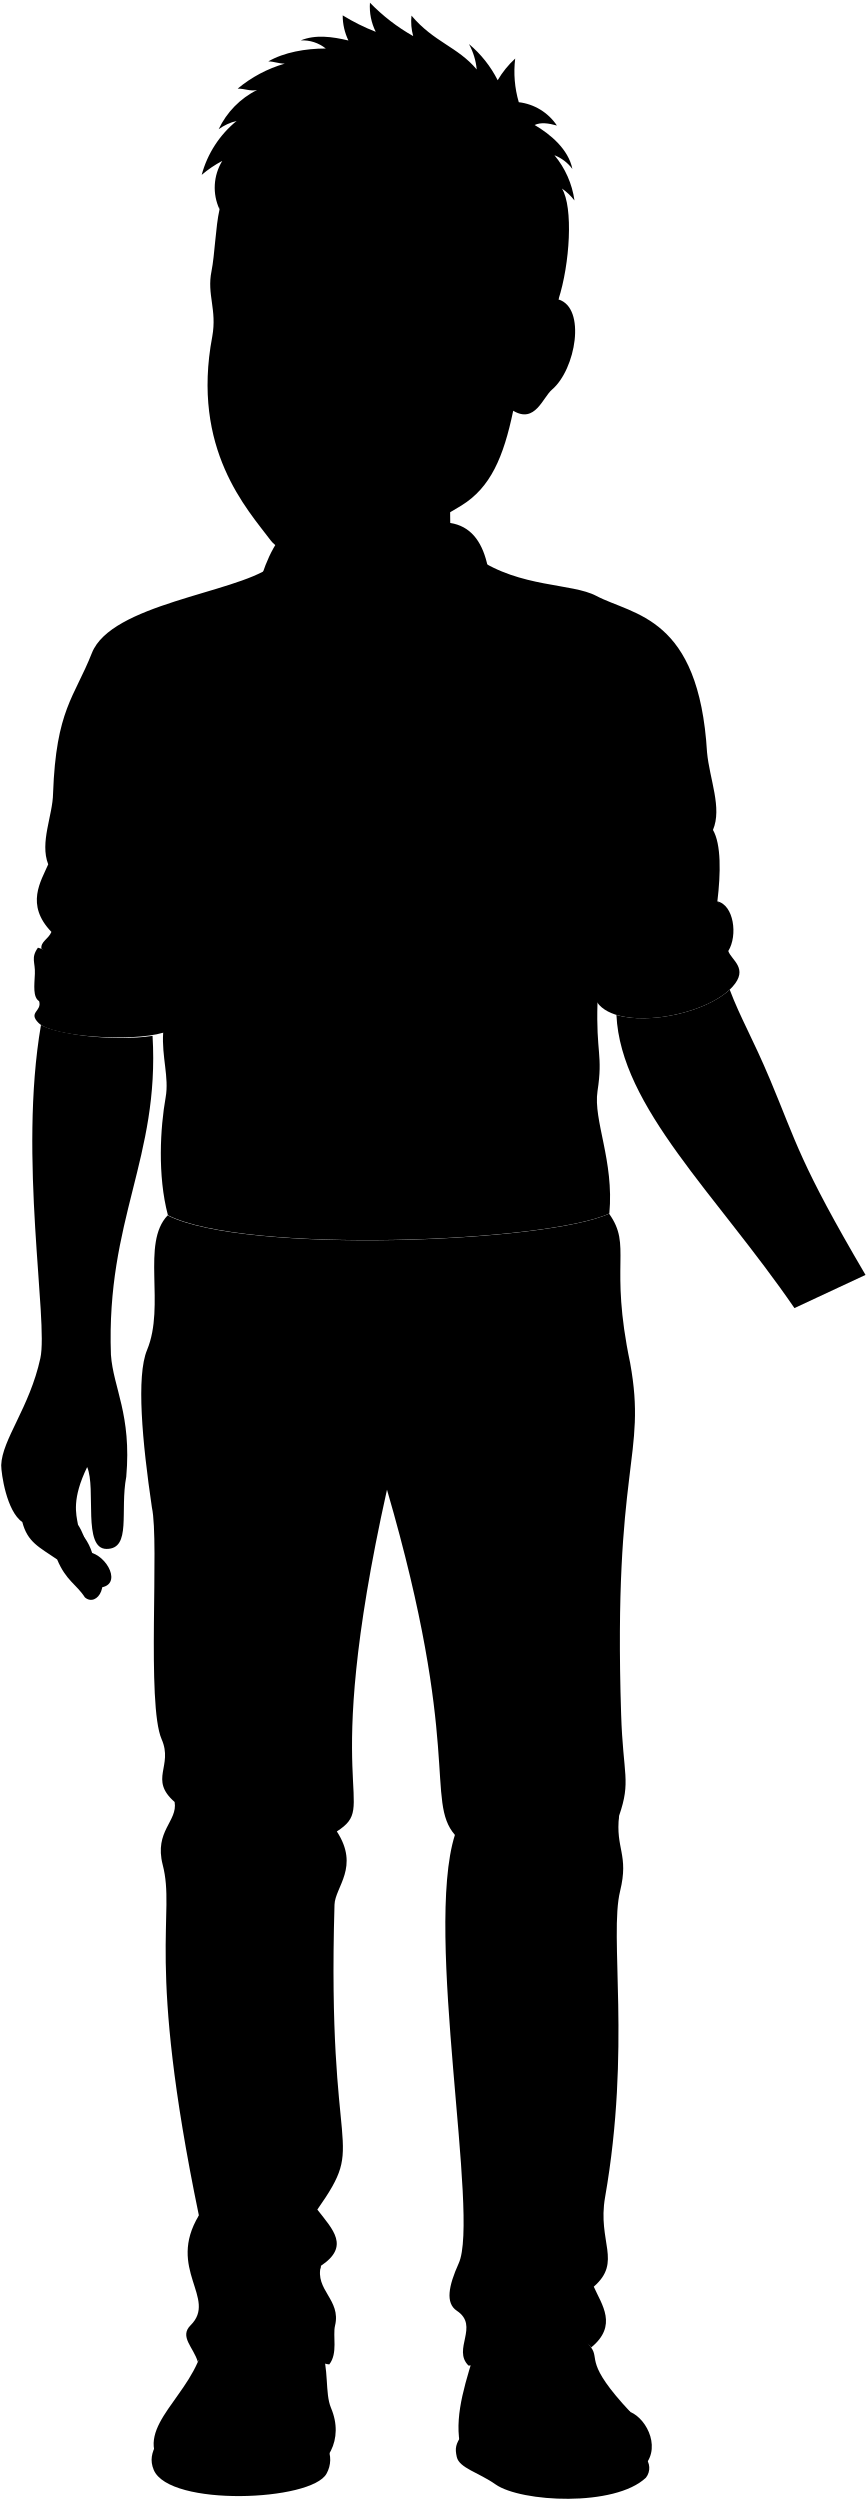
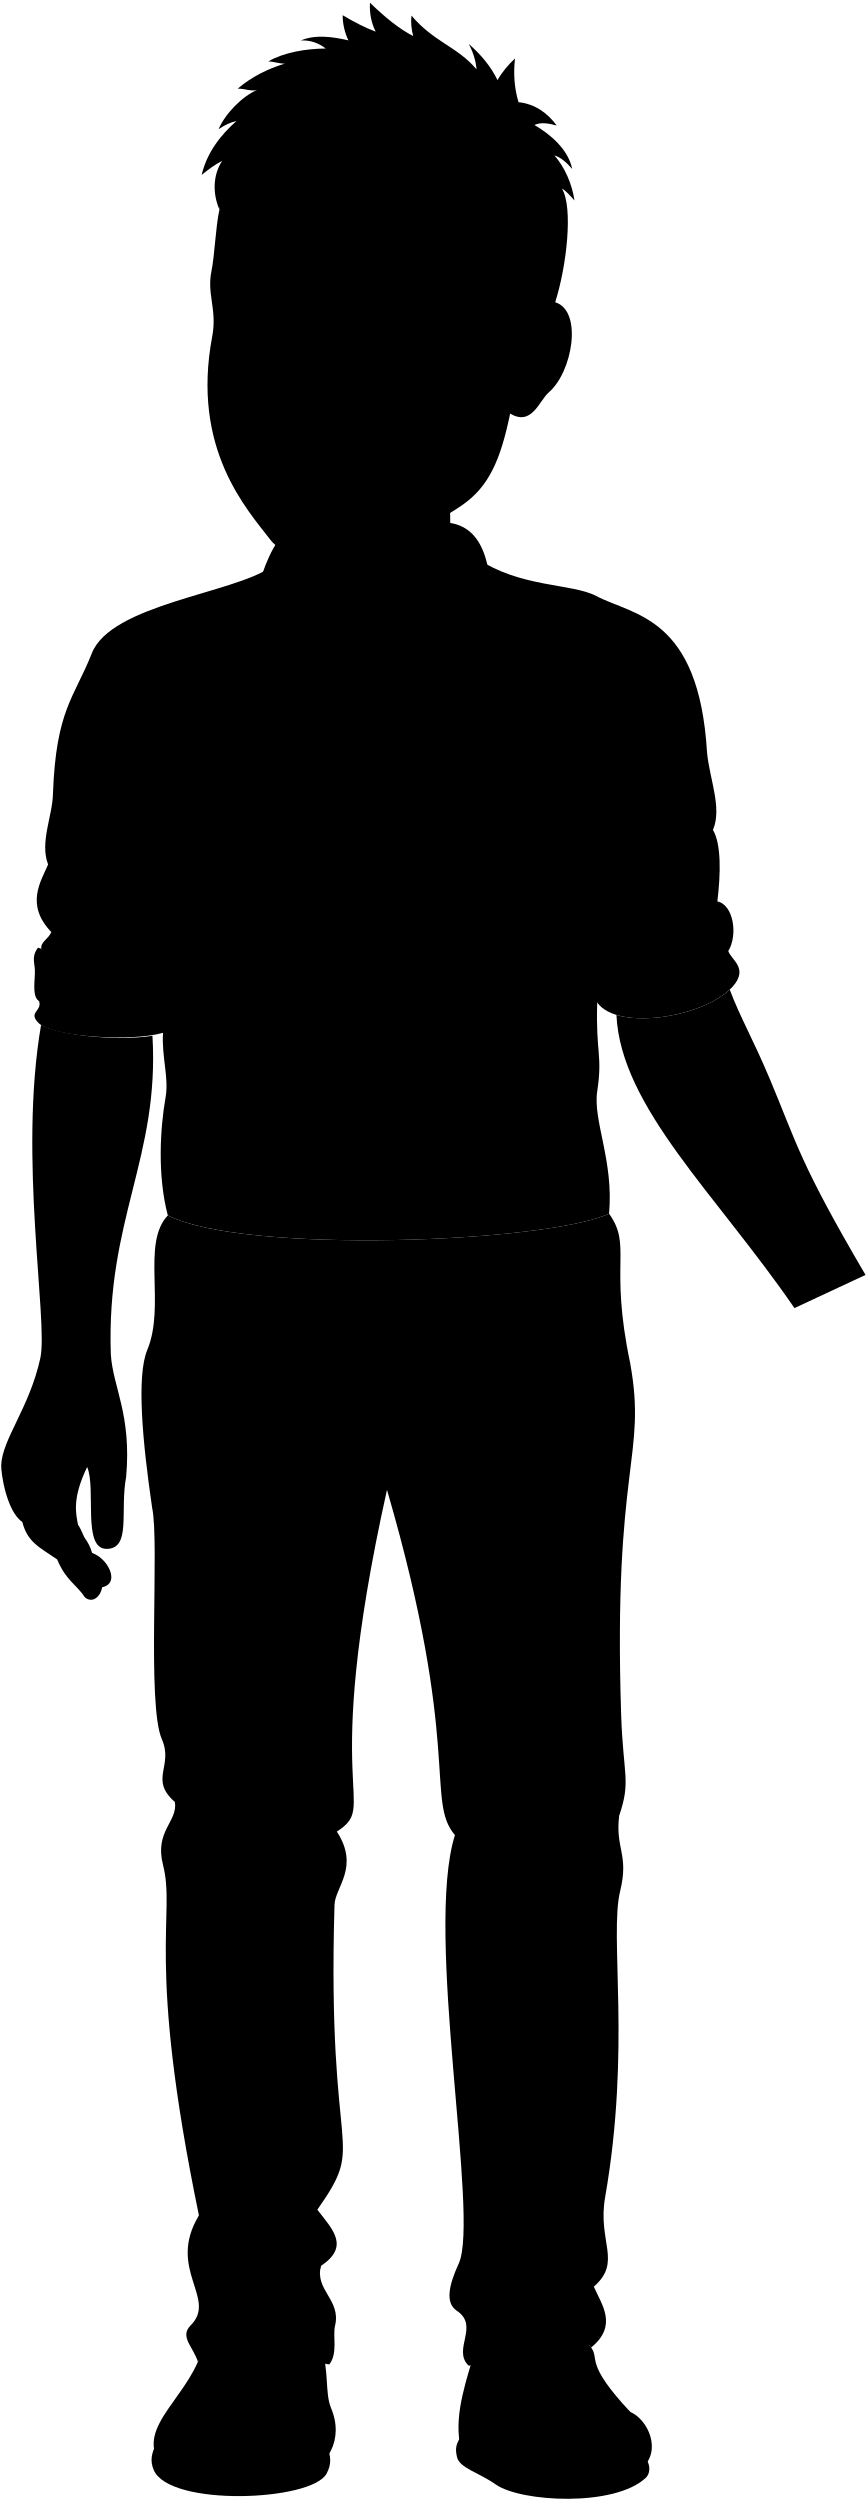
<svg viewBox="0 0 178.64 515.39">
  <g class="soleTan">
-     <path d="M132.92,506.52a3.23,3.23,0,0,1,.25,4.26c-6.4,6.1-25.79,5.07-31,1.4-3.5-2.47-7.47-3.37-8-5.65-.42-1.88-.2-2.64,1-4.52Z" />
-     <path d="M67.46,504.43a5.9,5.9,0,0,1-.14,5.52c-3.09,5.71-32.38,6.89-35.62-.75-.84-2-.39-3.58.51-5.33Z" />
+     <path d="m132.92,506.52c1.07,1.3,1.34,3.09.25,4.26-6.4,6.1-25.79,5.07-30.98,1.4-3.49-2.47-7.47-3.37-7.98-5.65-.42-1.88-.2-2.64.95-4.52l37.77,4.51Z" />
+     <path d="m67.46,504.43c.76,1.97.93,3.56-.14,5.53-3.1,5.7-32.39,6.89-35.63-.76-.84-1.99-.39-3.58.51-5.32l35.26.55Z" />
  </g>
  <g class="wadeShoe">
-     <path d="M98.49,482.86c-2.45,8-4.73,14.51-3.73,20.67.92,3.05,3.89,3.53,6.46,5.58,5,4,23.51,6.16,31-.17,4.39-3.72,1.29-10.21-2.28-11.7-9.51-10.16-6.27-10.83-8.08-13.29C116,475.41,108.39,474.48,98.49,482.86Z" />
-     <path d="M66.13,483.52c1.77,5,.81,9.81,2.11,12.89,2.73,6.46-.53,12.33-6.85,14.24-10.65,3.24-25.81.82-28.35-2.79-5.39-7.67,6.79-14.19,8.88-24.46C48.67,477.14,56.84,477.63,66.13,483.52Z" />
+     <path d="m98.49,482.86c-2.45,7.96-4.73,14.51-3.73,20.67.92,3.05,3.89,3.53,6.46,5.58,5,3.98,23.51,6.16,31-.17,4.4-3.72,1.3-10.2-2.28-11.7-9.51-10.16-6.26-10.83-8.08-13.29-5.82-8.55-13.48-9.47-23.37-1.09Z" />
+     <path d="m66.13,483.52c1.77,4.95.81,9.81,2.11,12.89,2.73,6.46-.53,12.32-6.85,14.24-10.65,3.23-25.8.82-28.35-2.8-5.39-7.66,6.79-14.18,8.88-24.45,6.75-6.26,14.92-5.77,24.21.12Z" />
  </g>
-   <path class="wadePants" d="M94.18,476.38c4.74,3.15-1,7.94,2.41,11.3,2.46.09,5.82-3.73,9.73-3.36,2.64-3.64,12.27-4.91,15.55-.37,5.54-4.54,2.18-8.82.54-12.54,5.91-5.15.72-9.22,2.33-18.43,5.38-30.84.82-53.81,3.1-63.13,1.85-7.56-1-8.69-.21-15.52,2.49-7.24.82-8.28.42-20.9-1.66-51.74,5.38-53,1.86-72.44-4.35-20.7.45-24.05-4.35-30.79-12.72,5.95-75,8.44-91,.36-5.5,5.75-.42,18.56-4.24,27.74-2.25,5.39-1,18.91,1,32.5,1.56,7.14-1.13,40.61,2,47.75,2.45,5.58-2.68,8.25,2.68,12.94.67,4-4.24,5.95-2.46,12.94C36.27,394.91,30,403.61,41,456.72c-6.72,11.12,3.89,17.11-1.71,22.65-2.37,2.36.6,4.52,1.49,7.54.61-1.44,2.44-1.66,3.91-2.62,3.19-4.1,12.8-4.2,17.26.6,2.4.25,3.28,2.29,5.93,2.55,1.81-2.31.68-5.85,1.19-8,1.29-5.36-4.21-7.31-2.91-12.33,6-4,2.5-7.43-.74-11.59,10.38-14.83,1.95-8.62,3.54-62.85.11-3.66,5.25-7.79.48-15.11,8.91-5.72-3.82-6.84,10.34-70.45,15.43,53,7.9,64.09,14,71.17-6.38,20.21,5.15,78.8.78,88.33C92.47,471.25,91.79,474.79,94.18,476.38Z" />
+   <path class="wadePants" d="m94.18,476.38c4.74,3.16-.99,7.95,2.41,11.3,2.45.09,5.82-3.73,9.73-3.36,2.64-3.64,12.27-4.91,15.55-.36,5.55-4.55,2.18-8.82.55-12.55,5.91-5.15.72-9.22,2.33-18.43,5.38-30.84.83-53.81,3.1-63.13,1.85-7.57-1.03-8.69-.21-15.52,2.48-7.24.82-8.29.41-20.9-1.66-51.74,5.38-52.98,1.86-72.44-4.35-20.7.45-24.05-4.35-30.79-12.73,5.95-75.03,8.44-90.96.37-5.5,5.75-.42,18.55-4.24,27.73-2.24,5.39-.99,18.91,1,32.51,1.56,7.14-1.13,40.61,2.01,47.74,2.45,5.58-2.68,8.25,2.68,12.94.67,4.02-4.24,5.96-2.45,12.94,2.68,10.49-3.57,19.19,7.41,72.29-6.72,11.13,3.89,17.11-1.7,22.66-2.38,2.36.6,4.51,1.49,7.53.61-1.44,2.44-1.66,3.9-2.62,3.19-4.1,12.8-4.2,17.26.6,2.4.25,3.28,2.3,5.93,2.55,1.8-2.31.67-5.85,1.18-7.97,1.29-5.36-4.21-7.32-2.91-12.33,5.97-4.02,2.5-7.43-.74-11.59,10.38-14.83,1.95-8.62,3.54-62.85.11-3.66,5.25-7.79.48-15.11,8.91-5.72-3.82-6.84,10.34-70.45,15.43,52.99,7.9,64.09,14.01,71.17-6.37,20.2,5.15,78.79.78,88.33-2.11,4.6-2.78,8.14-.4,9.73Z" />
  <g class="beltTan">
-     <path d="M50.6,256.55c-6.88-.81-12.32-2-16.16-3.69-2,1.88-1.89,8.95-1,10.36,4.28,1.71,10,2.93,16.94,3.74A35.38,35.38,0,0,1,50.6,256.55Z" />
-     <path d="M104.51,256.36a261.11,261.11,0,0,1-50.1.58,44.38,44.38,0,0,0-.1,10.42,281.43,281.43,0,0,0,51-.37A40.73,40.73,0,0,0,104.51,256.36Z" />
-     <path d="M125.18,252.39a139,139,0,0,1-16.73,3.48,43.67,43.67,0,0,1,.74,10.66c7.77-1,13.67-2.6,16.93-4.1C127.33,261.06,126.42,251.84,125.18,252.39Z" />
+     <path d="m50.6,256.55c-6.88-.81-12.32-2.03-16.16-3.69-2.04,1.88-1.89,8.95-.96,10.36,4.28,1.71,9.98,2.93,16.94,3.74-.41-2.85-.44-7.38.18-10.41Z" />
+     <path d="m104.51,256.36c-16.47,1.89-35.34,1.93-50.1.59-.46,3.23-.46,7.36-.1,10.42,15.98,1.45,35.8,1.26,51-.37.24-3.13-.1-7.45-.8-10.63Z" />
+     <path d="m125.18,252.39c-4.98,1.28-10.48,2.65-16.73,3.48.68,3.04.93,7.52.74,10.67,7.78-.99,13.67-2.61,16.93-4.1,1.21-1.38.3-10.6-.94-10.05Z" />
  </g>
-   <path class="clothingBrass" d="M86.73,268.68c-1.28,1.48-13.25,1.58-14.66.22-1.22-1.17-1.3-10.46-.23-11.78.87-1.08,13.75-1.25,14.74-.15S88,267.29,86.73,268.68Z" />
+   <path class="clothingBrass" d="m86.73,268.68c-1.29,1.47-13.25,1.58-14.67.22-1.22-1.18-1.3-10.46-.23-11.78.87-1.08,13.75-1.24,14.74-.15s1.38,10.31.16,11.71Z" />
  <g class="wadeDisplayLine">
-     <path d="M77.89,269.85c.77,14.41-1.74,25,1.9,37.29" />
-     <path d="M129.91,281c-6-2.57-11.42-6.95-16.55-12.69" />
-     <path d="M31.11,283.08a35.14,35.14,0,0,0,14.42-12.82" />
+     <path d="m77.89,269.85c.77,14.41-1.74,24.98,1.9,37.29" />
+     <path d="m129.91,280.99c-5.95-2.57-11.43-6.95-16.55-12.68" />
+     <path d="m31.11,283.08c5.78-2.71,10.56-7.02,14.42-12.82" />
  </g>
-   <path class="wadeShirt" d="M147.89,185.82c.7-5.77.8-11.8-.91-14.72,1.93-4.53-.7-10.45-1.22-16-1.67-28.12-15.15-28.21-22.84-32.26-5-2.64-15.64-1.66-24.63-7.79l-42.51,1.85c-7.57,5.38-32.86,7.65-36.84,17.73-3.61,9.17-7.38,11.65-8,28.92-.07,4.61-2.77,10.09-1,14.64-1.49,3.47-4.76,8.3.66,13.93-.59,1.47-2.27,2-2.06,3.47l25.1,17.29c-.33,5,1.25,9.19.51,13.34-1.1,6.22-1.71,16.08.47,24.31,15.94,8.08,78.24,5.59,91-.36,1-10.88-3.35-19.18-2.44-25.22,1.15-7.53-.33-7.83,0-18.3C123.13,206.68,158.8,194.77,147.89,185.82Z" />
+   <path class="wadeShirt" d="m147.89,185.82c.7-5.78.81-11.8-.91-14.73,1.93-4.53-.7-10.44-1.22-15.96-1.67-28.12-15.15-28.21-22.84-32.26-5.02-2.65-15.65-1.67-24.64-7.79l-42.51,1.85c-7.57,5.37-32.86,7.65-36.83,17.73-3.62,9.17-7.39,11.65-8.02,28.92-.07,4.61-2.77,10.09-1,14.64-1.49,3.46-4.76,8.29.66,13.93-.59,1.46-2.27,2.01-2.06,3.47l25.09,17.29c-.32,5,1.25,9.19.52,13.35-1.1,6.22-1.72,16.07.47,24.31,15.94,8.07,78.24,5.59,90.96-.37,1-10.88-3.36-19.18-2.44-25.22,1.14-7.53-.33-7.83,0-18.3,0,0,35.67-11.91,24.76-20.86Z" />
  <g class="wadeShirtInner">
-     <path d="M100.93,132.57c1.14-13.87-.25-24.18-8.91-24.85a182.94,182.94,0,0,0-29.24,0c-6.85.57-10.66,14.18-11.79,26,4.26-5,9.82-11.25,14.18-8.66,5.89,3.5,11.29,5.65,11.29,14.93,2.89-12.55,10.15-12.57,14.43-16.12C94.31,121,97.47,127,100.93,132.57Z" />
-     <path d="M123.28,195.44c13.62,3.75,31-2.37,24.61-9.62,3.38.75,4.25,7,2.25,10.24.62,1.88,4.28,3.58.87,7.37-5.62,6.25-23.63,9.24-27.88,3.25Z" />
-     <path d="M33.49,198.13c-8.86.76-19.91-.63-25.67-2.76-1.51,2.13-.52,3-.63,5.39s-.44,4.82.88,5.64c.62,2.13-2.36,2.25-.11,4.5,2.88,2.88,19.22,3.92,25.66,2Z" />
+     <path d="m100.93,132.57c1.13-13.87-.25-24.18-8.91-24.85-9.44-.73-19.21-.83-29.24,0-6.85.57-10.67,14.18-11.8,25.98,4.27-5.02,9.82-11.25,14.18-8.66,5.89,3.51,11.29,5.65,11.29,14.93,2.89-12.55,10.15-12.57,14.43-16.13,3.42-2.84,6.58,3.19,10.04,8.72Z" />
+     <path d="m123.28,195.44c13.61,3.75,30.98-2.37,24.61-9.62,3.38.75,4.25,6.99,2.25,10.24.62,1.87,4.28,3.58.87,7.37-5.62,6.25-23.64,9.24-27.88,3.25l.15-11.24Z" />
+     <path d="m33.49,198.13c-8.86.76-19.91-.63-25.67-2.76-1.5,2.13-.52,3.02-.63,5.39s-.44,4.82.88,5.64c.63,2.13-2.36,2.25-.11,4.51,2.88,2.88,19.22,3.91,25.66,2l-.13-14.78Z" />
  </g>
  <g class="clothesDisplayLine">
-     <path d="M76.46,140c-2.75,13.2-1.65,30.52-2.31,39-.7,8.95,1.39,19.83.21,28.24-.68,4.76,1,17.86-.21,28-.7,6,.34,13.85,1.16,20.42" />
-     <path d="M85.77,165.23c8.08,1.72,19.8.87,31.27.69" />
+     <path d="m76.46,139.97c-2.75,13.19-1.65,30.52-2.31,39.02-.7,8.95,1.39,19.83.2,28.24-.67,4.76.97,17.86-.2,28.04-.7,6.04.33,13.85,1.15,20.42" />
+     <path d="m85.77,165.23c8.08,1.73,19.8.87,31.27.69" />
  </g>
  <g class="clothesOverlapLine">
-     <path d="M123.78,164.87c2.65,4.08-.31,6.51-.07,10.56.39,7-.34,14.44-.43,20" />
-     <path d="M35.44,161.18c-2.64,2.41-1.83,7.26-2.06,10.7-.42,6.22.24,17.38.11,26.25" />
-     <path d="M106.32,484.32a16.15,16.15,0,0,0-3.73,5.18" />
-     <path d="M62,484.89a5.27,5.27,0,0,1,1.19,3.81" />
-     <path d="M44.7,484.29a18.11,18.11,0,0,0-2.21,2.84" />
+     <path d="m123.78,164.87c2.65,4.08-.31,6.51-.07,10.56.4,6.98-.34,14.44-.42,20.01" />
+     <path d="m35.44,161.18c-2.64,2.41-1.82,7.26-2.06,10.71-.42,6.21.24,17.38.11,26.25" />
+     <path d="m106.32,484.32c-1.61,1.5-2.84,3.24-3.73,5.18" />
+     <path d="m61.96,484.89c.87,1.14,1.33,2.39,1.19,3.81" />
+     <path d="m44.7,484.29c-.92,1.01-1.69,1.97-2.21,2.84" />
  </g>
  <g class="clothesFoldLine">
-     <path d="M119.64,123.89c-3.64-.52-7.47.69-9.2,3" />
-     <path d="M39.57,181.21C56,186.08,72.33,191,57.29,197.54" />
-     <path d="M112,218c-12.85,8.86-20.15,3.3-29.87-6.77" />
-     <path d="M113,222.37c-4.81,3.48-9,7.21-6.08,13.73" />
-     <path d="M35.91,232.79c.57,8.59,3.76,15.66,13.51,19" />
-     <path d="M37.8,247c2.33,2.15,4.24,4.24,4.87,6.14" />
-     <path d="M50.6,247c4.11,2.44,7.38,5.15,9.46,8.26" />
-     <path d="M59.36,249.28a24.84,24.84,0,0,0,4.57,6.17" />
-     <path d="M89.65,248.28a35,35,0,0,0-10.88,7.41" />
-     <path d="M86.18,252.75c7.64-2.28,15.94-2.14,9.33.9" />
-     <path d="M106.34,251.56c-15.4.9-.7-9.83,13.81-2.58" />
-     <path d="M121,240.93c-1.49,2.59-9.93,3.88-12.81,2.49" />
-     <path d="M8.07,206.4a38.78,38.78,0,0,0,18.33,3.54" />
-     <path d="M33.54,204.41c-11.47,1.47-20.61-3.62-21.07-1.8-.52,2,6.48,3.46,11.94,4" />
-     <path d="M9.92,178.22c1.6,4.59,9.16,8.22,1.7,7.84" />
-     <path d="M10.58,192.15c5.44,1.85,12.9.14,7.74,3.58" />
-     <path d="M12.48,176.59c4.05,4.9,9,7,15.31,4.21" />
-     <path d="M31.62,183.67c-7.75,3.25-20.68,5.92-2.49,7" />
-     <path d="M33.49,192.85c-4.46,1.44-10.29,1.94-9.72,3.45" />
-     <path d="M15.45,148.46c6.22,16.27,23,16.46,8.23,3.25" />
-     <path d="M29.51,151.23c-11.29-8.42.23-15.26,3.45,4.5,1.34,8.23,7.94,6.6,4.4,9.76" />
-     <path d="M31,141.91c3.59,3.63,3.2,9.29,5.78,11" />
-     <path d="M123.59,149.06C122,161.5,128,145.36,133.9,136.9" />
-     <path d="M140.81,151.1c2.63-8-4.77,5.65-11.58,7.4" />
-     <path d="M130.69,153.92c9.64-12.55-5.45-2.14-5.15,5.36.34,8.76-4.87,3.69-4.09,9.14" />
-     <path d="M147,171.1a5.5,5.5,0,0,1-1.08-4.34" />
-     <path d="M129.22,177c-11.51,5.07,9.09,7.25,16.33.92" />
-     <path d="M133.36,184.94c9-.69,6.9,3.11-9,7.25" />
-     <path d="M146.24,183.91c-1.72,3.33-19.79,10.93-3.33,6.67" />
-     <path d="M150.14,196.06c-6.64,4.36-14.41,5.89-23.23,4.76" />
-     <path d="M148.89,199.55c-9.55,7.37-22,2.44-22.55,4.72s5.06,2.42,11.16,2" />
-     <path d="M130,497.24c-4.91-2.89-15-2.83-18.63.17" />
-     <path d="M59.55,498.75c-5.51-4.68-18.8-5.52-24.31-1.17" />
-     <path d="M107.05,440.24c3.45,6.91,7.67,12.3,13.06,15.41" />
-     <path d="M122.41,471.41c-2.18,1.42-3.71,2.48-5.35,2.36" />
-     <path d="M100.82,470.59c-2.12-.35-4.2,1-1.77,3.06,4.47,3.77,8,.83,14.71,4.24" />
-     <path d="M105.52,447.88c.83,7.53,7.07,8.71,7.42,12.71.23,2.71-6.85,4.69-12.48,4.83" />
-     <path d="M65.43,455.55c-2.23,2.16-3.78,4.4-3.79,6.81" />
-     <path d="M41,456.72c.81,3.22,1.23,6.25-1,7.87" />
-     <path d="M41.75,471.18C44.34,475.65,53,474.6,52.81,477s-8.94,1.29-10.35,2.35" />
-     <path d="M66.17,467.14c-6.77,4.39-14.61,3.16-14.54,5.1.12,3.06,7.65.94,11.65,4.94" />
-     <path d="M127.63,374.33c-3.42,5.74-10.95,5.44-10.66,8.06.26,2.33,4.14.91,7.89,2.72" />
-     <path d="M107,377.87c-6.91,1.79-11-3.73-13.84-12.68" />
-     <path d="M112.05,387.44c-6.44-1.61-11.91.12-15.65,7.76" />
-     <path d="M93.8,378.31c3,2.79,8.55,3.95,2,10" />
-     <path d="M36.05,371.49c1.58,3.28,11,6.12,9.65,9-1.75,1.42-3.93.59-6.34-1.42" />
-     <path d="M69.45,377.59c-2.79,1.7-12.24,2-5.25,7.78" />
-     <path d="M44.8,385.76c-6.6-4.66-9.83-3.62-8.93.77" />
-     <path d="M65.36,392.87c-4.28,1.11-7.47,3.56-8.4,8.8" />
-     <path d="M99.43,287.51c-5.73,3.73-11,7.5-14.75,11.39" />
-     <path d="M83,307.12c2.89-.62,5.61.44,8.22,2.74" />
-     <path d="M75.82,308.8c-.55-2.44-4.45,1.27-8.85,5.9" />
-     <path d="M75.19,302.06c-6-4.91-17.31-11.12-18.76-8.85-1.32,2.08,6.56,4,6.33,7" />
+     <path d="m119.64,123.89c-3.65-.52-7.47.69-9.21,2.95" />
+     <path d="m39.57,181.21c16.39,4.87,32.76,9.75,17.72,16.33" />
+     <path d="m112,218.03c-12.85,8.86-20.15,3.3-29.88-6.77" />
+     <path d="m113.04,222.37c-4.82,3.48-9,7.2-6.08,13.72" />
+     <path d="m35.91,232.79c.56,8.59,3.76,15.66,13.51,18.97" />
+     <path d="m37.8,246.99c2.33,2.15,4.24,4.24,4.87,6.14" />
+     <path d="m50.6,246.99c4.11,2.44,7.38,5.15,9.46,8.25" />
+     <path d="m59.36,249.28c1.52,2.72,3.05,4.78,4.57,6.17" />
+     <path d="m89.65,248.28c-3.91,1.81-7.65,4.04-10.88,7.41" />
+     <path d="m86.18,252.75c7.65-2.28,15.95-2.15,9.34.89" />
+     <path d="m106.34,251.56c-15.4.89-.7-9.83,13.81-2.58" />
+     <path d="m121.04,240.93c-1.49,2.58-9.93,3.87-12.81,2.48" />
+     <path d="m8.07,206.4c5.4,2.62,12.08,3.85,18.34,3.54" />
+     <path d="m33.54,204.41c-11.47,1.47-20.61-3.62-21.08-1.79-.52,2.04,6.48,3.46,11.94,3.95" />
+     <path d="m9.92,178.22c1.6,4.59,9.16,8.22,1.7,7.84" />
+     <path d="m10.58,192.15c5.44,1.85,12.9.13,7.74,3.57" />
+     <path d="m12.48,176.59c4.05,4.9,8.95,6.98,15.31,4.21" />
+     <path d="m31.62,183.67c-7.75,3.25-20.68,5.92-2.49,6.98" />
+     <path d="m33.49,192.85c-4.46,1.44-10.29,1.93-9.72,3.45" />
+     <path d="m15.45,148.46c6.22,16.27,22.96,16.46,8.23,3.25" />
+     <path d="m29.51,151.23c-11.29-8.42.23-15.27,3.44,4.5,1.34,8.23,7.94,6.6,4.4,9.76" />
+     <path d="m31.02,141.91c3.59,3.63,3.2,9.29,5.77,11" />
+     <path d="m123.59,149.06c-1.56,12.44,4.36-3.7,10.31-12.16" />
+     <path d="m140.81,151.1c2.63-7.98-4.77,5.64-11.58,7.39" />
+     <path d="m130.69,153.92c9.63-12.55-5.45-2.14-5.16,5.35.34,8.76-4.87,3.7-4.09,9.15" />
+     <path d="m146.98,171.1c-.88-1.03-1.28-2.44-1.08-4.33" />
+     <path d="m129.22,177c-11.51,5.06,9.09,7.25,16.34.92" />
+     <path d="m133.36,184.94c9.03-.69,6.9,3.11-8.97,7.25" />
+     <path d="m146.24,183.91c-1.73,3.34-19.79,10.93-3.34,6.67" />
+     <path d="m150.14,196.06c-6.64,4.36-14.4,5.89-23.22,4.76" />
+     <path d="m148.89,199.55c-9.55,7.36-21.96,2.43-22.55,4.72-.62,2.43,5.06,2.42,11.16,1.96" />
+     <path d="m129.95,497.24c-4.91-2.89-14.99-2.83-18.63.17" />
+     <path d="m59.55,498.75c-5.51-4.68-18.8-5.51-24.32-1.17" />
+     <path d="m107.05,440.24c3.44,6.91,7.66,12.3,13.06,15.41" />
+     <path d="m122.41,471.41c-2.18,1.42-3.71,2.48-5.36,2.36" />
+     <path d="m100.82,470.59c-2.12-.35-4.2,1.01-1.76,3.06,4.47,3.77,8,.82,14.71,4.24" />
+     <path d="m105.52,447.88c.82,7.53,7.06,8.71,7.41,12.71.24,2.71-6.85,4.69-12.47,4.82" />
+     <path d="m65.43,455.55c-2.23,2.16-3.79,4.4-3.8,6.81" />
+     <path d="m41.01,456.72c.81,3.23,1.24,6.25-1.02,7.88" />
+     <path d="m41.75,471.18c2.59,4.47,11.29,3.42,11.06,5.77-.24,2.48-8.94,1.29-10.35,2.35" />
+     <path d="m66.17,467.14c-6.77,4.39-14.61,3.16-14.54,5.1.12,3.06,7.65.94,11.65,4.94" />
+     <path d="m127.63,374.33c-3.42,5.73-10.96,5.44-10.66,8.06.26,2.33,4.14.91,7.89,2.72" />
+     <path d="m107.01,377.87c-6.91,1.79-11.03-3.72-13.84-12.68" />
+     <path d="m112.05,387.44c-6.45-1.6-11.92.12-15.65,7.76" />
+     <path d="m93.8,378.31c2.99,2.79,8.56,3.95,1.96,10.03" />
+     <path d="m36.05,371.49c1.58,3.29,10.95,6.12,9.66,8.97-1.75,1.42-3.93.58-6.34-1.42" />
+     <path d="m69.45,377.59c-2.79,1.7-12.24,1.96-5.25,7.78" />
+     <path d="m44.8,385.76c-6.6-4.66-9.83-3.62-8.92.78" />
+     <path d="m65.36,392.87c-4.28,1.11-7.48,3.56-8.41,8.8" />
+     <path d="m99.43,287.51c-5.73,3.73-10.96,7.49-14.75,11.38" />
+     <path d="m82.99,307.12c2.89-.61,5.61.45,8.22,2.74" />
+     <path d="m75.82,308.8c-.55-2.44-4.45,1.27-8.85,5.9" />
+     <path d="m75.19,302.06c-5.95-4.91-17.32-11.11-18.76-8.85-1.33,2.08,6.56,4,6.32,6.96" />
  </g>
  <g class="eye">
-     <rect class="sclera" x="45.5" y="61.09" width="51.04" height="13.54" />
+     <polygon class="sclera" points="45.5 74.63 95.98 74.7 95.98 61.16 45.5 61.09 45.5 74.63" />
    <g class="irisGreen">
      <circle cx="82.21" cy="68.09" r="3.67" />
      <circle cx="54.41" cy="67.15" r="3.67" />
    </g>
    <g class="pupil">
      <circle cx="82.21" cy="68.09" r="1.43" />
      <circle cx="54.41" cy="67.15" r="1.43" />
    </g>
  </g>
  <g class="skinGallic">
-     <path d="M19.59,327.3c5.75.34,3.15-5.85-.59-7.15a11.36,11.36,0,0,0-4-5.68Z" />
-     <path d="M16.08,314.33c-.41-2.24-1.28-5.34,1.89-11.89,1.9,4.46-1,16.88,4,16.88,5.18,0,2.72-7.84,4.06-14.88,1.12-12.83-2.68-18.3-3.16-25.14-1-27.93,10.06-40.57,8.58-65.75-7.95,1.21-19.77-.3-23-2.26C3.74,238.63,10,272.39,8.32,280,6.11,290.18.42,296.75.25,302.06c0,1.72,1.1,9.5,4.35,11.72,1.08,4.16,3.43,5.14,7.18,7.71,1.82,4.37,4,5.14,5.72,7.82,2.44,2.12,6-2.69,1.51-8.26C18.05,320.43,18,317.31,16.08,314.33Z" />
-     <path d="M178.43,262.83c-13.56-23.08-14.2-27.22-19.65-40.2-3.65-8.69-6.07-12.62-8.35-18.61-4.92,4.64-16.68,7.25-23.35,5.21.88,19,20.62,37,36.7,60.44" />
-     <path d="M92.9,100.41s-.69,14.54,1.44,16.32c1.17,5.85-14.55,4.68-17.88,23.24,1.78-14.53-15.5-15.44-17.06-21.42,1.69-2.1,1.25-17.72,1.25-17.72" />
-     <path d="M115.13,61.73c5.76,1.75,3.57,14.42-1.33,18.59-1.92,1.63-3.47,7.07-8,4.36-2,9.61-4.69,15.83-10.65,19.52s-11.31,5.85-13.75,7.53c-7.48,5.15-22.13,4.2-25.58-.3C51,105,39.37,92.6,43.76,69.37c1-5.55-1.14-8.64-.16-13.45.68-3.4.85-9.21,1.65-12.71C46.48,6.7,116.3,27.08,115.13,61.73ZM76.61,69.39a11,11,0,0,0,12-1.21c-2.07-1.26-3.31-2.28-5.94-2.48a9,9,0,0,0-7,3C74.89,69.41,76.18,69.16,76.61,69.39ZM59.9,67.94c-1.81-2.35-3.31-3.14-5.9-3.23-2.87-.09-4.13,1.32-5.78,2.19C50.39,69.59,55,70,58.71,68.75,59.17,68.6,60.62,68.86,59.9,67.94Z" />
+     <path d="m19.59,327.3c5.75.34,3.15-5.85-.6-7.15-.63-2.28-2.1-4.1-4.03-5.68l4.63,12.83Z" />
+     <path d="m16.08,314.33c-.41-2.24-1.28-5.35,1.89-11.9,1.9,4.47-1.06,16.88,3.98,16.88,5.18,0,2.72-7.84,4.06-14.87,1.12-12.84-2.68-18.31-3.16-25.15-.99-27.92,10.06-40.57,8.58-65.75-7.95,1.21-19.77-.3-22.96-2.26-4.73,27.34,1.49,61.09-.15,68.67-2.21,10.22-7.9,16.79-8.07,22.1-.06,1.71,1.1,9.49,4.35,11.72,1.08,4.16,3.43,5.14,7.18,7.71,1.82,4.37,3.96,5.14,5.72,7.81,2.43,2.12,5.96-2.69,1.51-8.26-.96-.62-1.03-3.73-2.93-6.72Z" />
+     <path d="m178.43,262.83c-13.56-23.08-14.2-27.22-19.65-40.2-3.65-8.69-6.07-12.62-8.34-18.61-4.92,4.64-16.68,7.25-23.36,5.21.89,19.03,20.62,36.99,36.7,60.44" />
+     <path d="m92.9,100.41s-.69,14.54,1.44,16.32c1.17,5.85-14.55,4.68-17.88,23.24,1.78-14.53-15.5-15.44-17.06-21.42,1.69-2.11,1.25-17.73,1.25-17.73" />
+     <path d="m114.45,62.31c5.76,1.75,3.57,14.43-1.33,18.59-1.92,1.64-3.47,7.07-7.95,4.36-1.99,9.61-4.39,15.1-9.98,18.94s-11.31,5.85-13.75,7.53c-7.48,5.15-22.12,4.2-25.58-.3-4.92-6.4-16.5-18.84-12.11-42.07,1.05-5.54-1.14-8.64-.16-13.45.69-3.4.86-9.2,1.65-12.71,1.23-36.5,70.38-15.54,69.21,19.1Zm-37.84,7.08c4.16,2.15,9.06,1.29,11.98-1.21-2.06-1.26-3.3-2.28-5.94-2.48-2.66-.2-5.1,1.03-7.01,2.96-.74.75.54.5.97.72Zm-16.71-1.45c-1.81-2.35-3.31-3.14-5.9-3.22-2.87-.1-4.14,1.32-5.79,2.19,2.17,2.7,6.81,3.09,10.49,1.85.46-.16,1.9.11,1.19-.81Z" />
  </g>
  <g class="skinOverlapLine">
-     <path d="M4.6,313.78a38.11,38.11,0,0,1-.55-7.87" />
-     <path d="M8.86,306.8c-.23,7.21.61,9.31,2.92,14.69" />
+     <path d="m4.6,313.78c-.52-2.65-.58-5.27-.55-7.87" />
+     <path d="m8.86,306.8c-.24,7.21.6,9.31,2.92,14.69" />
  </g>
  <g class="skinFoldLine">
-     <path d="M109.11,70.93c4.65-13,11.51-3.11,4.76,6.18" />
-     <path d="M109.28,72.63c1.71,1.17-.62,3.41-1,5.15-.55,2.73,1,2.93,1.59.82.28-.91.42-2.06,1.45-2.51,3-1.34,3.76-6.4.85-5.37" />
+     <path d="m108.43,71.51c4.65-12.97,11.51-3.1,4.76,6.18" />
+     <path d="m108.6,73.21c1.71,1.17-.62,3.41-.97,5.15-.55,2.73.95,2.93,1.59.81.27-.91.41-2.05,1.45-2.51,3.02-1.34,3.76-6.4.85-5.37" />
  </g>
  <g class="lipMaleLight__noStroke">
-     <path d="M62.59,93.2a7.91,7.91,0,0,0,5.21.37c2.6.46,5.82,1.58,10.34,1.6-4.4,2.85-6.28,5.52-12.39,5.17-5.21-.3-6.68-3.21-10-5.92C59.06,94.16,61.06,93.21,62.59,93.2Z" />
+     <path d="m62.59,93.2c1.43.75,3.22.76,5.21.37,2.6.46,5.82,1.58,10.34,1.6-4.4,2.85-6.28,5.52-12.39,5.17-5.21-.3-6.69-3.21-10.03-5.93,3.33-.26,5.34-1.2,6.87-1.22Z" />
  </g>
-   <path class="lipBorderLine" d="M78.14,95.17c-6.1.91-18,.37-22.42-.75" />
+   <path class="lipBorderLine" d="m78.14,95.17c-6.1.9-18.02.37-22.42-.76" />
  <g class="lipEdgeLine">
-     <path d="M67.8,93.57a7.91,7.91,0,0,1-5.21-.37" />
-     <path d="M72.51,99c-3.87,2.28-10.57,1.66-12.76-1.15" />
+     <path d="m67.8,93.57c-1.99.39-3.78.38-5.21-.37" />
+     <path d="m72.51,99.02c-3.86,2.28-10.56,1.67-12.75-1.15" />
  </g>
  <g class="cheekLine">
-     <path d="M77.76,94.6c.08.47.66.75,1.07,1.16" />
-     <path d="M56.52,94c-.41.41-1,.43-1.29.82" />
+     <path d="m77.76,94.6c.08.47.65.75,1.06,1.16" />
+     <path d="m56.52,93.95c-.41.41-1.02.43-1.29.82" />
  </g>
  <g class="noseLine">
-     <path d="M73.18,82.17a3.22,3.22,0,0,1-.73,5.39" />
-     <path d="M59.75,81.53c-1.44,1.17-2,3.89-.25,5.41" />
-     <path d="M60.56,86.25c1,0,1.7,1.82,4.44,1.91s3.78-1.94,6.2-1.37" />
+     <path d="m73.18,82.17c1.48,1.33,1.79,4.29-.73,5.39" />
+     <path d="m59.75,81.53c-1.44,1.17-2.02,3.89-.24,5.41" />
+     <path d="m60.56,86.25c.98-.03,1.7,1.82,4.44,1.92,2.74.09,3.78-1.94,6.2-1.37" />
  </g>
  <g class="eyeFoldLine">
-     <path d="M86.8,72a8.3,8.3,0,0,1-9-.24" />
-     <path d="M57.74,70.75c-2.24,1.26-5.89,1.38-8-.39" />
+     <path d="m86.8,71.97c-2.74,1.67-6.21,1.61-9-.24" />
+     <path d="m57.74,70.75c-2.23,1.26-5.89,1.38-7.96-.39" />
  </g>
  <g class="eyeCornerLine">
-     <path d="M48.22,66.9a3.49,3.49,0,0,1-1.87.61" />
-     <path d="M90.41,69.24a10.85,10.85,0,0,1-1.82-1.06" />
+     <path d="m48.22,66.9c-.58.32-1.37.72-1.87.61" />
+     <path d="m90.41,69.24c-.88-.41-1.41-.78-1.83-1.06" />
  </g>
  <g class="eyeCreaseLine">
-     <path d="M76,66c7.49-5.35,12.17.29,15.81.65" />
-     <path d="M48.2,64.64a9,9,0,0,1,11.43.51" />
+     <path d="m75.98,66.01c7.49-5.35,12.17.29,15.81.66" />
+     <path d="m48.2,64.64c3.86-2.67,8.05-2.31,11.43.51" />
  </g>
  <g class="eyebrowSandy">
-     <path d="M73,59.76c0,3.74,9.49.28,12.49.57A25.92,25.92,0,0,1,92,62c.53.25,2.11-1.14,1.58-1.39C85.53,54.62,80.94,58.46,73,59.76Z" />
-     <path d="M60.2,59.26c-.55,3.56-8.27-.47-10.49-.23a10.83,10.83,0,0,0-4.15,1.23c-.42.23-1.79-1.19-1.38-1.42C49.54,53.61,54.55,57.82,60.2,59.26Z" />
+     <path d="m73,59.76c.03,3.74,9.48.28,12.49.57,2.01.2,4.03.77,6.5,1.7.53.25,2.11-1.14,1.58-1.39-8.03-6.03-12.63-2.18-20.56-.89Z" />
+     <path d="m60.2,59.26c-.55,3.56-8.27-.46-10.49-.23-1.48.16-2.27.36-4.16,1.23-.41.23-1.79-1.18-1.37-1.42,5.36-5.23,10.37-1.02,16.02.41Z" />
  </g>
-   <path class="hairSandy" d="M104.39,67.69l4.13-.6c.5-4,3.69-6.25,6.61-5.36,2.36-7.32,3.08-19,.72-22.86a11.42,11.42,0,0,1,2.58,2.46A18.59,18.59,0,0,0,114.3,32,8.48,8.48,0,0,1,118,34.83c-.82-4.07-4.56-7.18-7.78-9.06,1.25-.6,2.86-.37,4.59.11a11,11,0,0,0-7.86-4.81,22.4,22.4,0,0,1-.74-9,19.58,19.58,0,0,0-3.61,4.47,23.53,23.53,0,0,0-5.92-7.46,13.59,13.59,0,0,1,1.6,5.24C94.33,9.62,89.46,8.71,84.83,3.22a11.23,11.23,0,0,0,.35,4.22A39.07,39.07,0,0,1,76.27.56a11.57,11.57,0,0,0,1.19,6,42.35,42.35,0,0,1-6.81-3.39,11.84,11.84,0,0,0,1.18,5.18C68.5,7.55,65,7.09,62,8.33A7.65,7.65,0,0,1,67.16,10c-4.17,0-8.6.78-11.85,2.66,1.16,0,2,.44,3.39.46A26.71,26.71,0,0,0,49,18.27c1.56,0,2.57.59,4,.28a17.28,17.28,0,0,0-7.92,8.09,10.55,10.55,0,0,1,3.7-1.71,21.63,21.63,0,0,0-7.2,11.12,23.09,23.09,0,0,1,4.24-2.88,10.58,10.58,0,0,0-.56,10c.83-5.38,3.5-8.6,6.45-11.31,3.54,1.47,5.54,6.66,10.38,9.45a25.5,25.5,0,0,1-2.86-5.82c6.06,8.25,11.87,5.51,19.21,7.34a13.85,13.85,0,0,0-4-2.11c5.39.3,10.78.56,14.92,2.75a20.75,20.75,0,0,0-4.06-6.15,9.34,9.34,0,0,1,6.49,2.53,10.23,10.23,0,0,0-2.48-6.5C92.51,35,95.85,36.52,97.41,40,95.73,55.78,106,54.39,104.39,67.69Z" />
+   <path class="hairSandy" d="m103.71,68.27l4.14-.6c.5-4.03,3.68-6.25,6.6-5.36,2.36-7.32,3.76-19.57,1.39-23.44.75.39,1.66,1.4,2.59,2.46-.5-3.43-1.99-6.82-4.13-9.29,1.27.38,2.48,1.42,3.66,2.79-.82-4.07-4.56-7.18-7.78-9.06,1.25-.6,2.86-.38,4.59.11-1.88-2.59-4.54-4.48-7.87-4.81-.88-2.91-1.08-5.92-.73-9.02-1.44,1.36-2.68,2.83-3.61,4.47-1.34-2.78-3.37-5.24-5.92-7.46.92,1.75,1.46,3.5,1.6,5.24-3.92-4.68-8.78-5.6-13.41-11.08-.17,1.33-.03,2.74.35,4.21-2.89-1.46-5.87-3.92-8.91-6.87-.11,2.13.25,4.13,1.18,5.97-2.41-.91-4.51-2.04-6.8-3.39-.04,1.65.44,3.73,1.18,5.18-3.33-.77-6.88-1.23-9.8.02,2.1-.07,3.62.54,5.13,1.66-4.17.05-8.6.79-11.85,2.66,1.16.02,2.01.44,3.39.46-3.56,1.09-6.82,2.71-9.7,5.16,1.57-.03,2.58.59,3.98.28-2.94,1.22-6.56,4.85-7.92,8.08,1.21-.83,2.44-1.42,3.7-1.7-3.27,2.87-6.1,6.52-7.19,11.12,1.56-1.25,2.89-2.23,4.23-2.89-1.88,2.83-2.03,6.66-.56,10.04.83-5.37,3.5-8.59,6.45-11.31,3.54,1.47,5.54,6.66,10.38,9.45-1.14-1.86-2.31-3.91-2.86-5.83,6.06,8.26,11.87,5.51,19.2,7.34-1.06-.86-2.46-1.53-4.03-2.1,5.39.3,10.78.55,14.92,2.75-.85-2.15-2.27-4.19-4.06-6.15,2.39-.06,4.54.82,6.49,2.52.05-2.28-.86-4.44-2.48-6.49,3.25,1.63,6.59,3.13,8.15,6.57-1.69,15.82,7.9,15.01,6.3,28.3Z" />
</svg>
